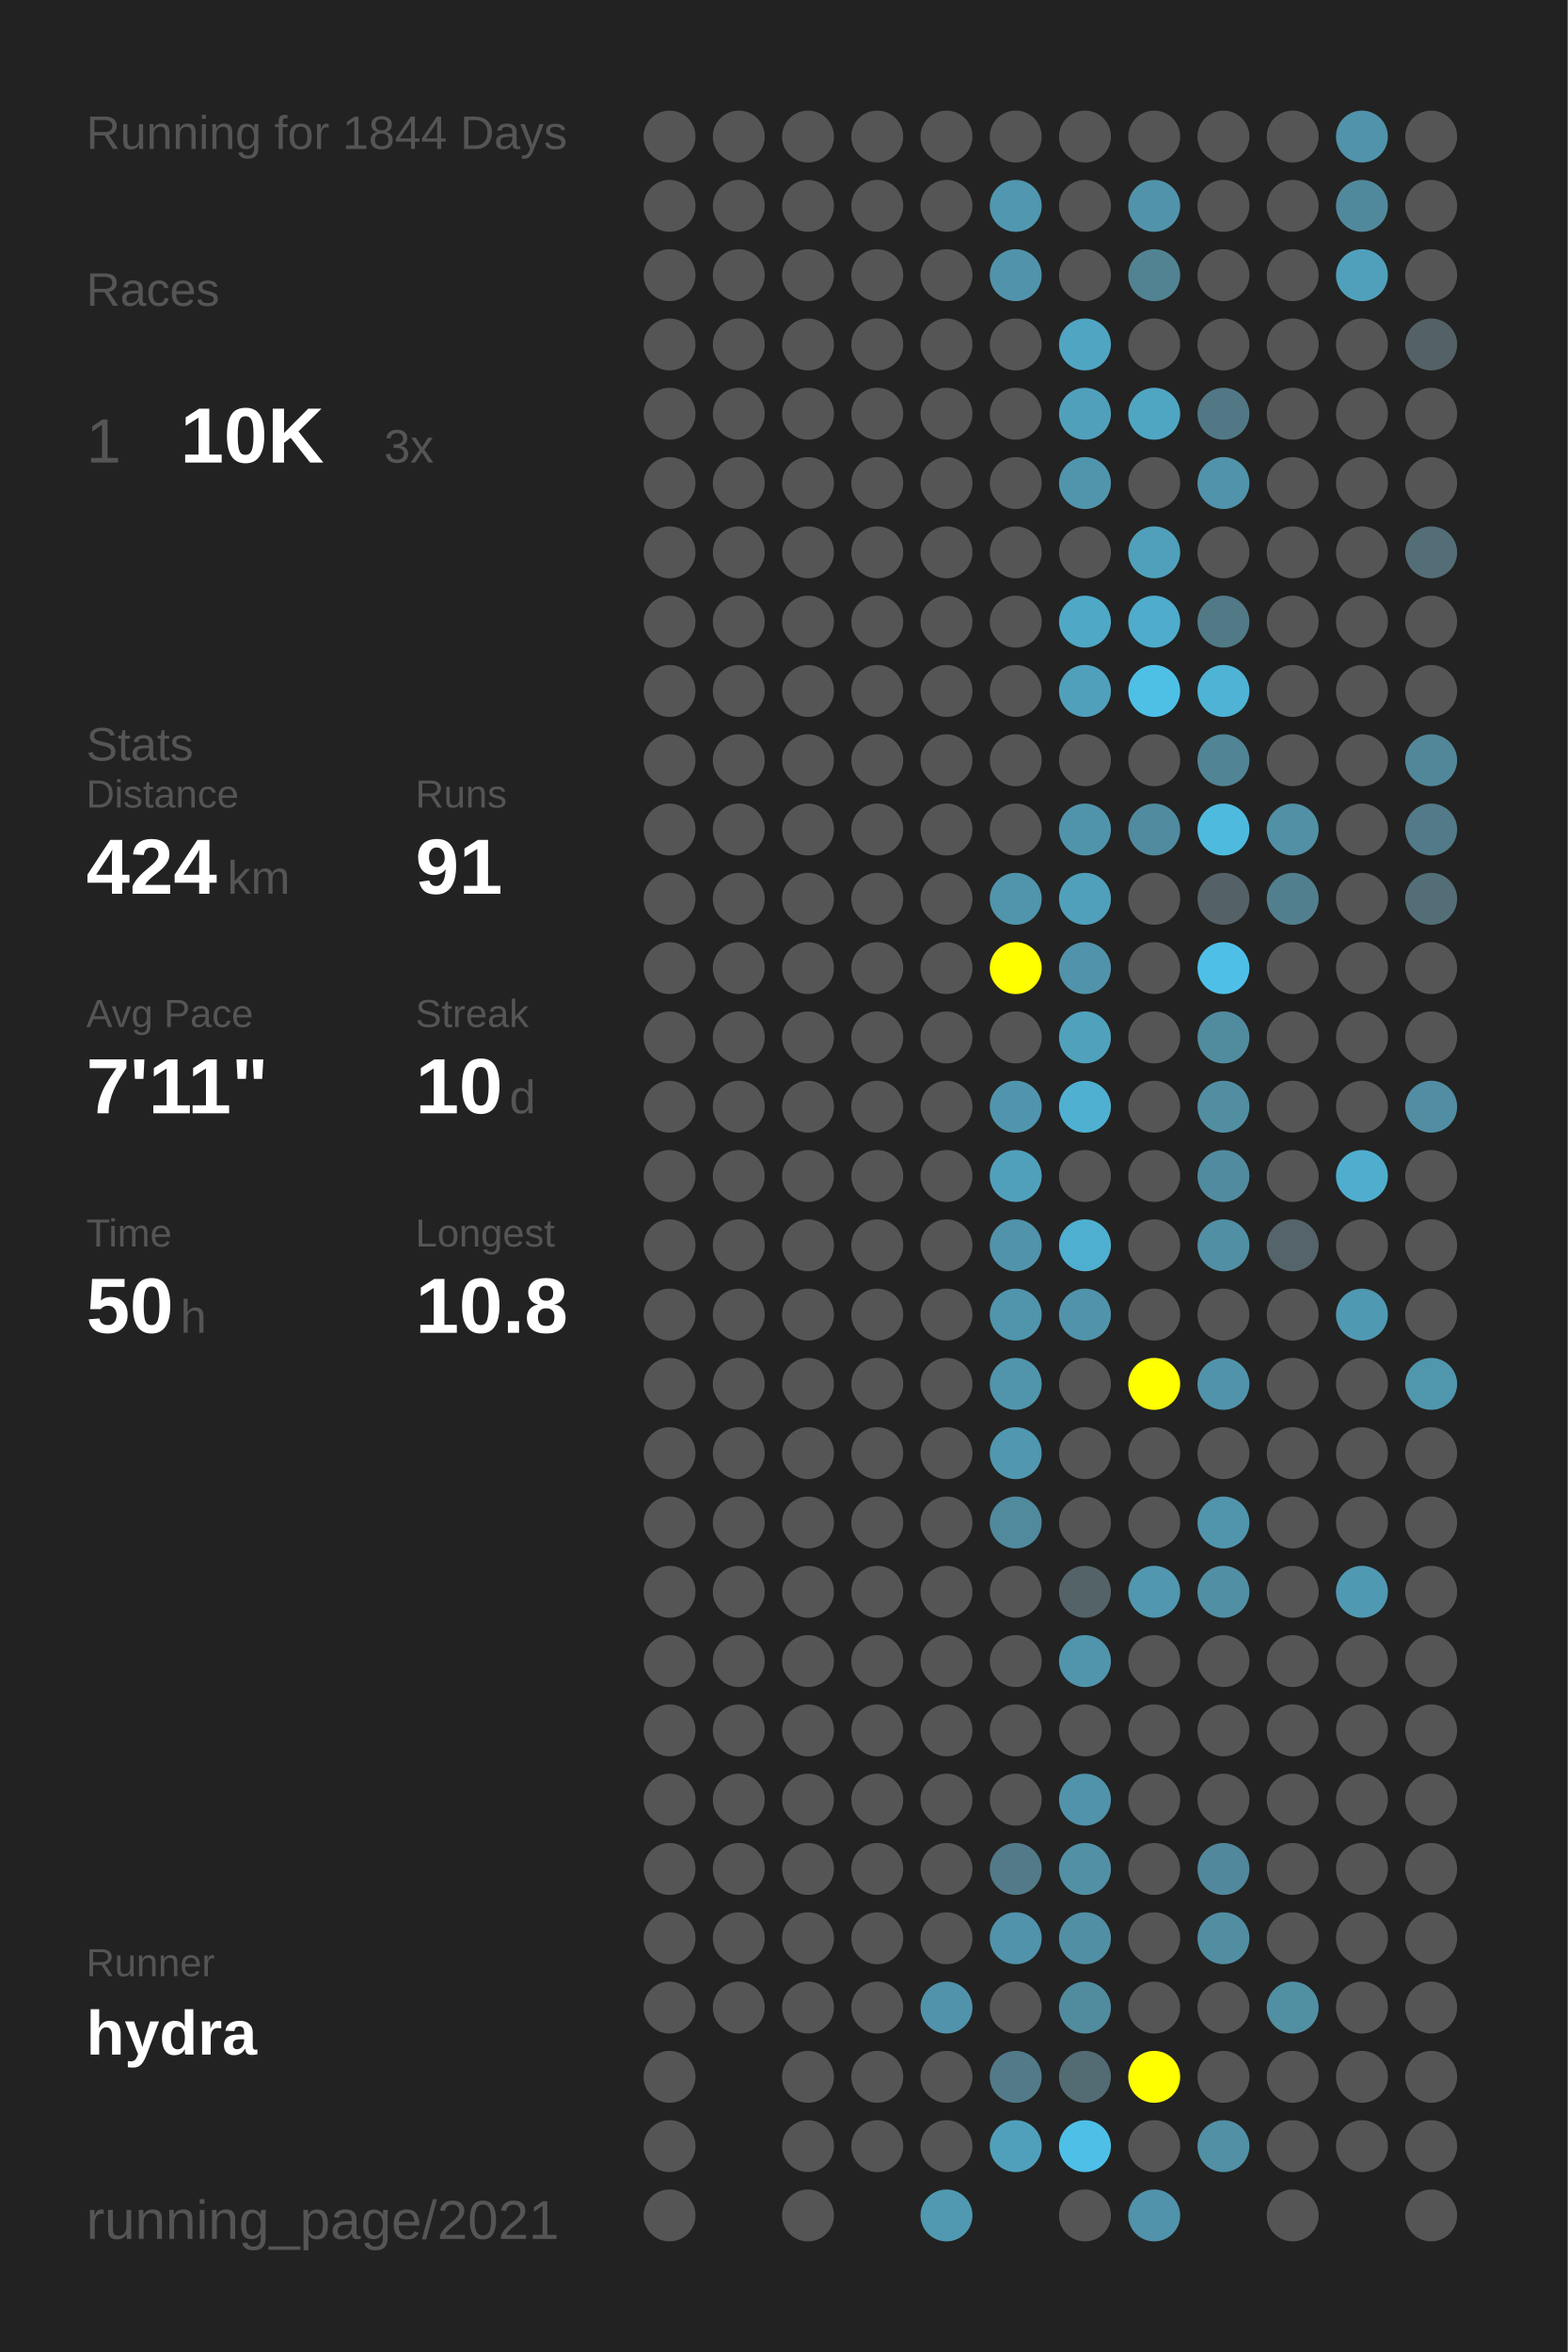
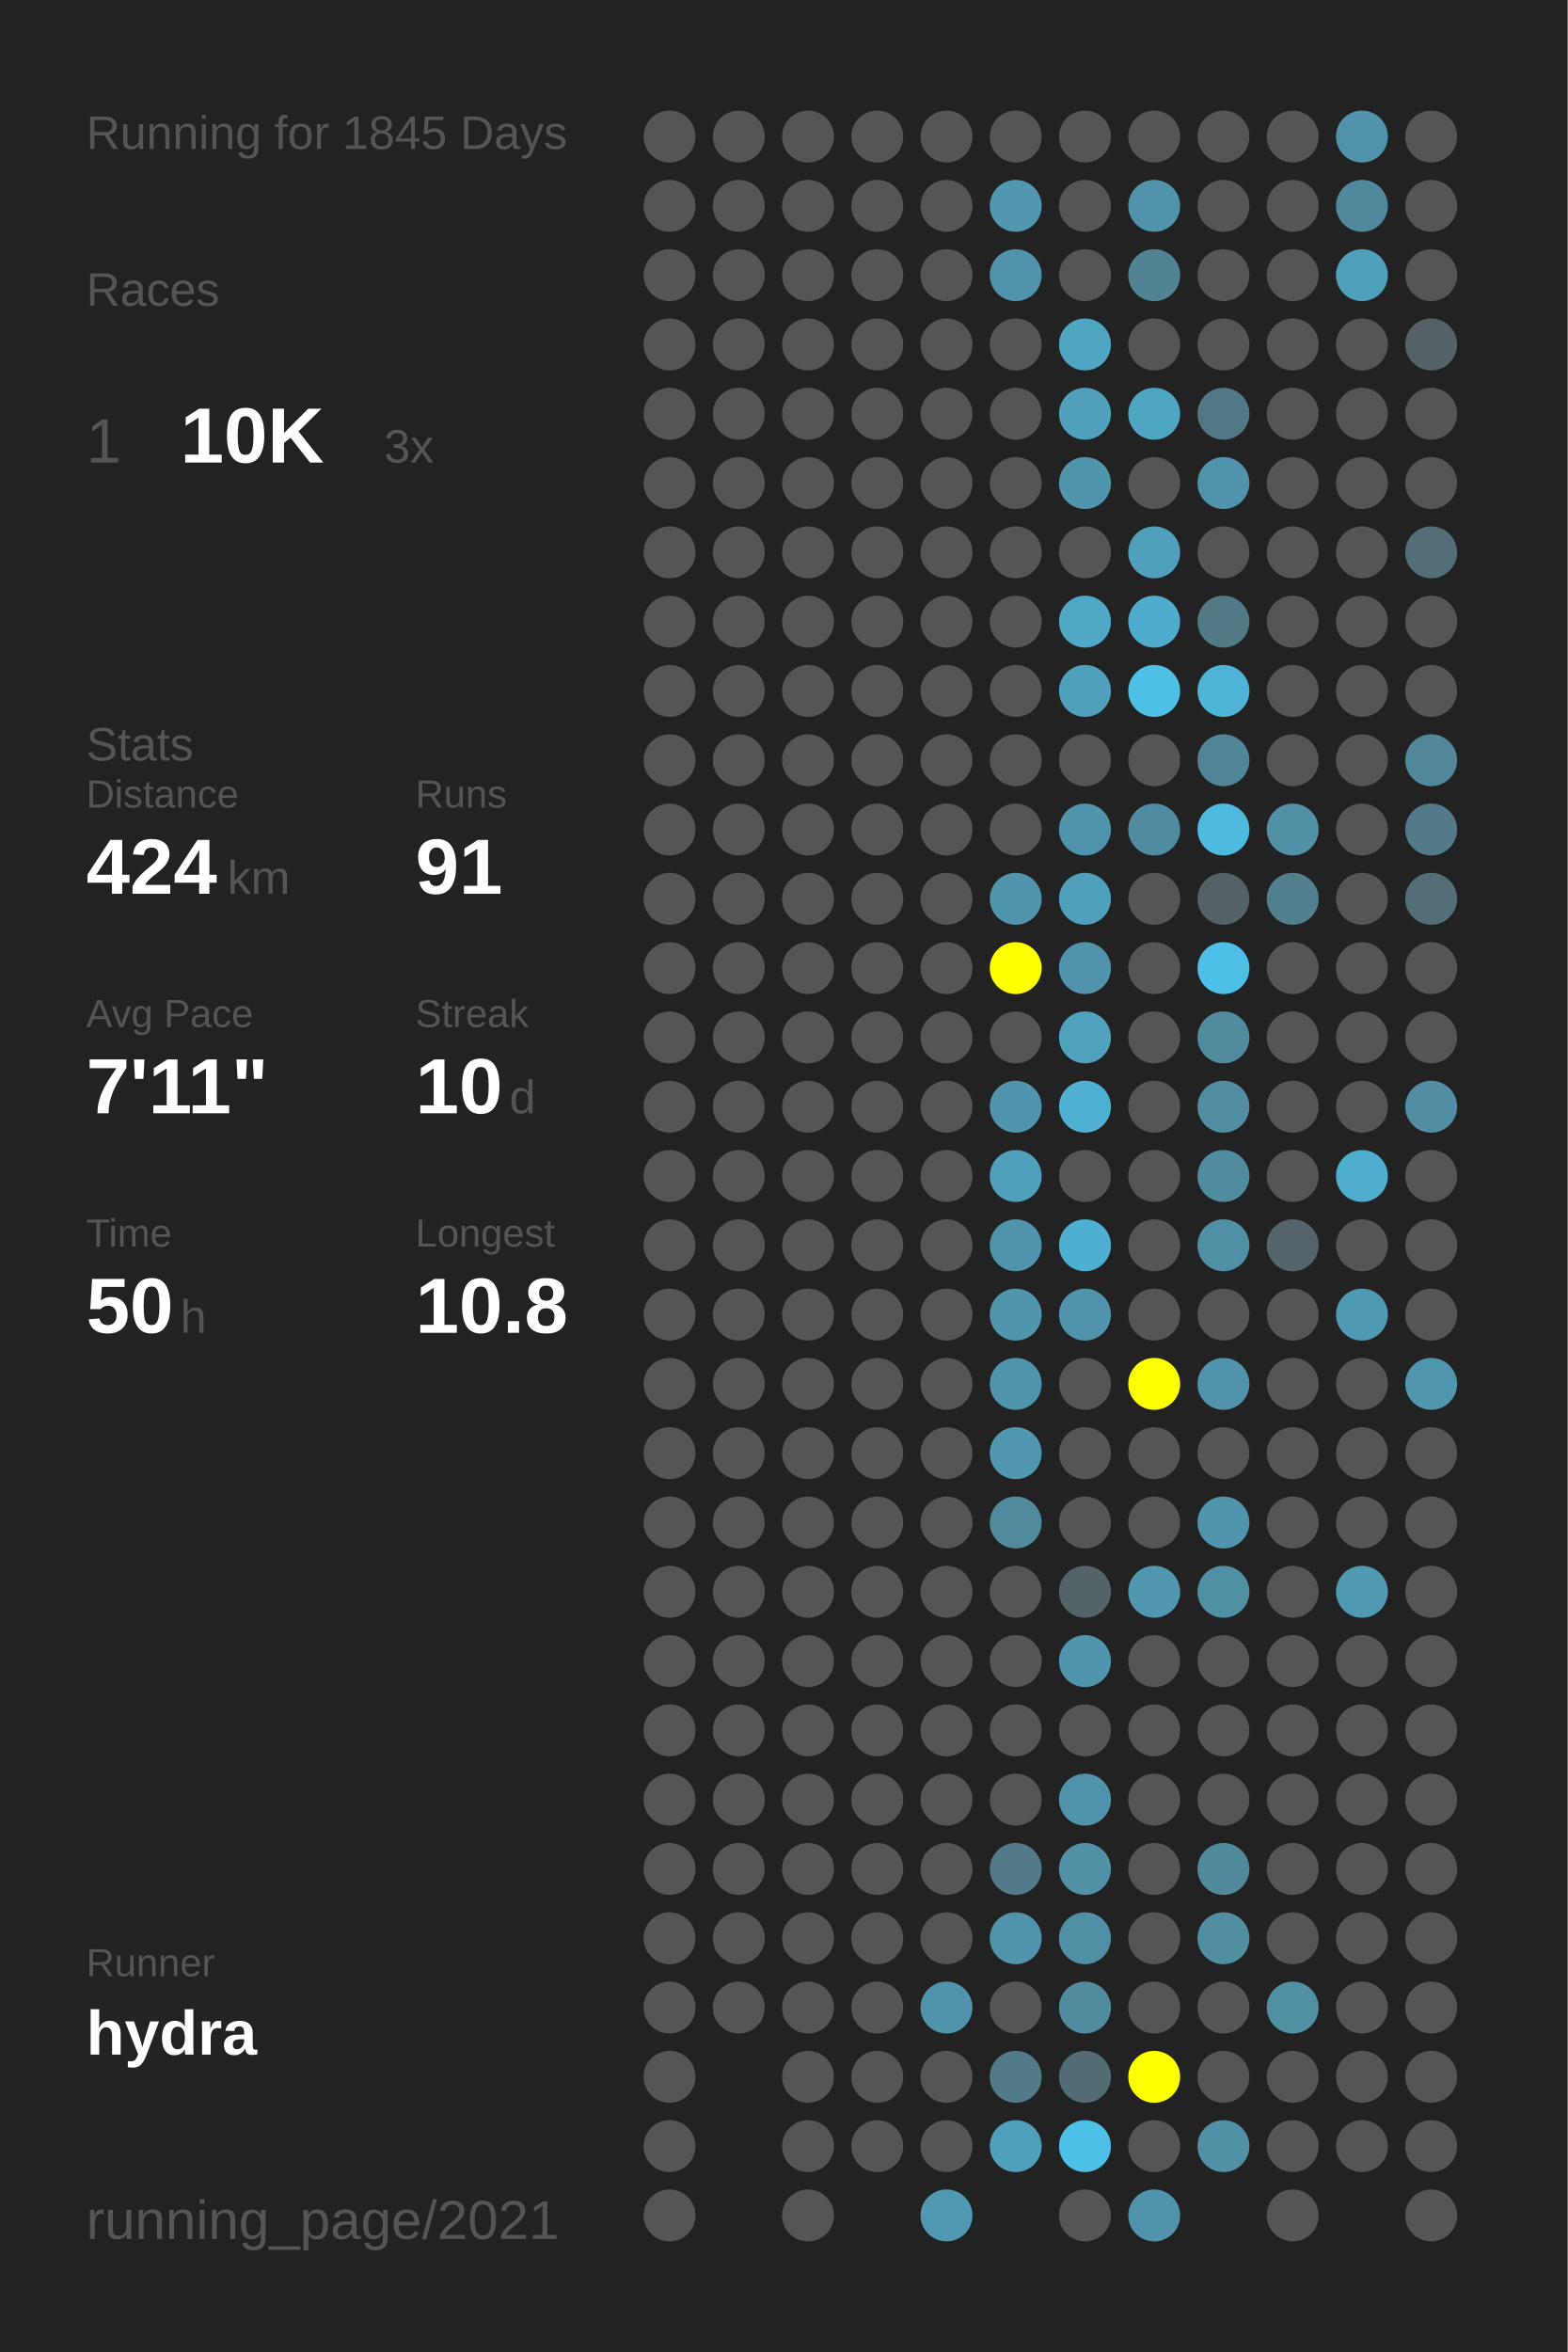
<svg xmlns="http://www.w3.org/2000/svg" baseProfile="full" height="300mm" version="1.1" viewBox="0,0,200,300" width="200mm">
  <defs />
  <rect fill="#222222" height="300" width="200" x="0" y="0" />
-   <text fill="#555555" style="font-size:6px; font-family:Arial;" x="11" y="19">Running for 1844 Days</text>
+   <text fill="#555555" style="font-size:6px; font-family:Arial;" x="11" y="19">Running for 1845 Days</text>
  <text fill="#555555" style="font-size:6px; font-family:Arial;" x="11" y="39">Races</text>
  <text fill="#555555" style="font-size:8px; font-family:Arial;" x="11" y="59">1</text>
  <text fill="#FFFFFF" style="font-size:10px; font-family:Arial; font-weight:bold;" x="23" y="59">10K</text>
  <text fill="#555555" style="font-size:6px; font-family:Arial;" x="49" y="59">3x</text>
  <text fill="#555555" style="font-size:6px; font-family:Arial;" x="11" y="97">Stats</text>
  <text fill="#555555" style="font-size:5px; font-family:Arial;" x="11" y="103">Distance</text>
  <text fill="#FFFFFF" style="font-size:10px; font-family:Arial; font-weight:bold;" x="11" y="114">424</text>
  <text fill="#555555" style="font-size:6px; font-family:Arial;" x="29" y="114">km</text>
  <text fill="#555555" style="font-size:5px; font-family:Arial;" x="53" y="103">Runs</text>
  <text fill="#FFFFFF" style="font-size:10px; font-family:Arial; font-weight:bold;" x="53" y="114">91</text>
  <text fill="#555555" style="font-size:5px; font-family:Arial;" x="11" y="131">Avg Pace</text>
  <text fill="#FFFFFF" style="font-size:10px; font-family:Arial; font-weight:bold;" x="11" y="142">7'11"</text>
  <text fill="#555555" style="font-size:5px; font-family:Arial;" x="53" y="131">Streak</text>
  <text fill="#FFFFFF" style="font-size:10px; font-family:Arial; font-weight:bold;" x="53" y="142">10</text>
  <text fill="#555555" style="font-size:6px; font-family:Arial;" x="65" y="142">d</text>
  <text fill="#555555" style="font-size:5px; font-family:Arial;" x="11" y="159">Time</text>
  <text fill="#FFFFFF" style="font-size:10px; font-family:Arial; font-weight:bold;" x="11" y="170">50</text>
  <text fill="#555555" style="font-size:6px; font-family:Arial;" x="23" y="170">h</text>
  <text fill="#555555" style="font-size:5px; font-family:Arial;" x="53" y="159">Longest</text>
  <text fill="#FFFFFF" style="font-size:10px; font-family:Arial; font-weight:bold;" x="53" y="170">10.8</text>
  <text fill="#555555" style="font-size:5px; font-family:Arial;" x="11" y="252.065">Runner</text>
  <text fill="#FFFFFF" style="font-size:8px; font-family:Arial; font-weight:bold;" x="11" y="262.065">hydra</text>
  <text fill="#555555" style="font-size:7px; font-family:Arial;" x="11" y="285.581">running_page/2021</text>
  <circle cx="85.417" cy="17.419" fill="#555555" r="3.312" />
  <circle cx="85.417" cy="26.258" fill="#555555" r="3.312" />
  <circle cx="85.417" cy="35.097" fill="#555555" r="3.312" />
  <circle cx="85.417" cy="43.935" fill="#555555" r="3.312" />
  <circle cx="85.417" cy="52.774" fill="#555555" r="3.312" />
  <circle cx="85.417" cy="61.613" fill="#555555" r="3.312" />
  <circle cx="85.417" cy="70.452" fill="#555555" r="3.312" />
  <circle cx="85.417" cy="79.29" fill="#555555" r="3.312" />
  <circle cx="85.417" cy="88.129" fill="#555555" r="3.312" />
  <circle cx="85.417" cy="96.968" fill="#555555" r="3.312" />
  <circle cx="85.417" cy="105.806" fill="#555555" r="3.312" />
  <circle cx="85.417" cy="114.645" fill="#555555" r="3.312" />
  <circle cx="85.417" cy="123.484" fill="#555555" r="3.312" />
  <circle cx="85.417" cy="132.323" fill="#555555" r="3.312" />
  <circle cx="85.417" cy="141.161" fill="#555555" r="3.312" />
  <circle cx="85.417" cy="150" fill="#555555" r="3.312" />
  <circle cx="85.417" cy="158.839" fill="#555555" r="3.312" />
  <circle cx="85.417" cy="167.677" fill="#555555" r="3.312" />
  <circle cx="85.417" cy="176.516" fill="#555555" r="3.312" />
  <circle cx="85.417" cy="185.355" fill="#555555" r="3.312" />
  <circle cx="85.417" cy="194.194" fill="#555555" r="3.312" />
  <circle cx="85.417" cy="203.032" fill="#555555" r="3.312" />
  <circle cx="85.417" cy="211.871" fill="#555555" r="3.312" />
  <circle cx="85.417" cy="220.71" fill="#555555" r="3.312" />
  <circle cx="85.417" cy="229.548" fill="#555555" r="3.312" />
  <circle cx="85.417" cy="238.387" fill="#555555" r="3.312" />
  <circle cx="85.417" cy="247.226" fill="#555555" r="3.312" />
  <circle cx="85.417" cy="256.065" fill="#555555" r="3.312" />
  <circle cx="85.417" cy="264.903" fill="#555555" r="3.312" />
  <circle cx="85.417" cy="273.742" fill="#555555" r="3.312" />
  <circle cx="85.417" cy="282.581" fill="#555555" r="3.312" />
  <circle cx="94.25" cy="17.419" fill="#555555" r="3.312" />
  <circle cx="94.25" cy="26.258" fill="#555555" r="3.312" />
  <circle cx="94.25" cy="35.097" fill="#555555" r="3.312" />
  <circle cx="94.25" cy="43.935" fill="#555555" r="3.312" />
  <circle cx="94.25" cy="52.774" fill="#555555" r="3.312" />
  <circle cx="94.25" cy="61.613" fill="#555555" r="3.312" />
  <circle cx="94.25" cy="70.452" fill="#555555" r="3.312" />
  <circle cx="94.25" cy="79.29" fill="#555555" r="3.312" />
  <circle cx="94.25" cy="88.129" fill="#555555" r="3.312" />
  <circle cx="94.25" cy="96.968" fill="#555555" r="3.312" />
  <circle cx="94.25" cy="105.806" fill="#555555" r="3.312" />
  <circle cx="94.25" cy="114.645" fill="#555555" r="3.312" />
  <circle cx="94.25" cy="123.484" fill="#555555" r="3.312" />
  <circle cx="94.25" cy="132.323" fill="#555555" r="3.312" />
  <circle cx="94.25" cy="141.161" fill="#555555" r="3.312" />
  <circle cx="94.25" cy="150" fill="#555555" r="3.312" />
  <circle cx="94.25" cy="158.839" fill="#555555" r="3.312" />
  <circle cx="94.25" cy="167.677" fill="#555555" r="3.312" />
  <circle cx="94.25" cy="176.516" fill="#555555" r="3.312" />
  <circle cx="94.25" cy="185.355" fill="#555555" r="3.312" />
  <circle cx="94.25" cy="194.194" fill="#555555" r="3.312" />
  <circle cx="94.25" cy="203.032" fill="#555555" r="3.312" />
  <circle cx="94.25" cy="211.871" fill="#555555" r="3.312" />
  <circle cx="94.25" cy="220.71" fill="#555555" r="3.312" />
  <circle cx="94.25" cy="229.548" fill="#555555" r="3.312" />
  <circle cx="94.25" cy="238.387" fill="#555555" r="3.312" />
  <circle cx="94.25" cy="247.226" fill="#555555" r="3.312" />
  <circle cx="94.25" cy="256.065" fill="#555555" r="3.312" />
  <circle cx="103.083" cy="17.419" fill="#555555" r="3.312" />
  <circle cx="103.083" cy="26.258" fill="#555555" r="3.312" />
  <circle cx="103.083" cy="35.097" fill="#555555" r="3.312" />
  <circle cx="103.083" cy="43.935" fill="#555555" r="3.312" />
  <circle cx="103.083" cy="52.774" fill="#555555" r="3.312" />
  <circle cx="103.083" cy="61.613" fill="#555555" r="3.312" />
  <circle cx="103.083" cy="70.452" fill="#555555" r="3.312" />
  <circle cx="103.083" cy="79.29" fill="#555555" r="3.312" />
  <circle cx="103.083" cy="88.129" fill="#555555" r="3.312" />
  <circle cx="103.083" cy="96.968" fill="#555555" r="3.312" />
  <circle cx="103.083" cy="105.806" fill="#555555" r="3.312" />
  <circle cx="103.083" cy="114.645" fill="#555555" r="3.312" />
  <circle cx="103.083" cy="123.484" fill="#555555" r="3.312" />
  <circle cx="103.083" cy="132.323" fill="#555555" r="3.312" />
  <circle cx="103.083" cy="141.161" fill="#555555" r="3.312" />
  <circle cx="103.083" cy="150" fill="#555555" r="3.312" />
  <circle cx="103.083" cy="158.839" fill="#555555" r="3.312" />
  <circle cx="103.083" cy="167.677" fill="#555555" r="3.312" />
  <circle cx="103.083" cy="176.516" fill="#555555" r="3.312" />
  <circle cx="103.083" cy="185.355" fill="#555555" r="3.312" />
  <circle cx="103.083" cy="194.194" fill="#555555" r="3.312" />
  <circle cx="103.083" cy="203.032" fill="#555555" r="3.312" />
  <circle cx="103.083" cy="211.871" fill="#555555" r="3.312" />
  <circle cx="103.083" cy="220.71" fill="#555555" r="3.312" />
  <circle cx="103.083" cy="229.548" fill="#555555" r="3.312" />
  <circle cx="103.083" cy="238.387" fill="#555555" r="3.312" />
  <circle cx="103.083" cy="247.226" fill="#555555" r="3.312" />
  <circle cx="103.083" cy="256.065" fill="#555555" r="3.312" />
  <circle cx="103.083" cy="264.903" fill="#555555" r="3.312" />
  <circle cx="103.083" cy="273.742" fill="#555555" r="3.312" />
  <circle cx="103.083" cy="282.581" fill="#555555" r="3.312" />
  <circle cx="111.917" cy="17.419" fill="#555555" r="3.312" />
  <circle cx="111.917" cy="26.258" fill="#555555" r="3.312" />
  <circle cx="111.917" cy="35.097" fill="#555555" r="3.312" />
  <circle cx="111.917" cy="43.935" fill="#555555" r="3.312" />
  <circle cx="111.917" cy="52.774" fill="#555555" r="3.312" />
  <circle cx="111.917" cy="61.613" fill="#555555" r="3.312" />
  <circle cx="111.917" cy="70.452" fill="#555555" r="3.312" />
  <circle cx="111.917" cy="79.29" fill="#555555" r="3.312" />
  <circle cx="111.917" cy="88.129" fill="#555555" r="3.312" />
  <circle cx="111.917" cy="96.968" fill="#555555" r="3.312" />
  <circle cx="111.917" cy="105.806" fill="#555555" r="3.312" />
  <circle cx="111.917" cy="114.645" fill="#555555" r="3.312" />
  <circle cx="111.917" cy="123.484" fill="#555555" r="3.312" />
  <circle cx="111.917" cy="132.323" fill="#555555" r="3.312" />
  <circle cx="111.917" cy="141.161" fill="#555555" r="3.312" />
  <circle cx="111.917" cy="150" fill="#555555" r="3.312" />
  <circle cx="111.917" cy="158.839" fill="#555555" r="3.312" />
  <circle cx="111.917" cy="167.677" fill="#555555" r="3.312" />
  <circle cx="111.917" cy="176.516" fill="#555555" r="3.312" />
  <circle cx="111.917" cy="185.355" fill="#555555" r="3.312" />
  <circle cx="111.917" cy="194.194" fill="#555555" r="3.312" />
  <circle cx="111.917" cy="203.032" fill="#555555" r="3.312" />
  <circle cx="111.917" cy="211.871" fill="#555555" r="3.312" />
  <circle cx="111.917" cy="220.71" fill="#555555" r="3.312" />
  <circle cx="111.917" cy="229.548" fill="#555555" r="3.312" />
  <circle cx="111.917" cy="238.387" fill="#555555" r="3.312" />
  <circle cx="111.917" cy="247.226" fill="#555555" r="3.312" />
  <circle cx="111.917" cy="256.065" fill="#555555" r="3.312" />
  <circle cx="111.917" cy="264.903" fill="#555555" r="3.312" />
  <circle cx="111.917" cy="273.742" fill="#555555" r="3.312" />
  <circle cx="120.75" cy="17.419" fill="#555555" r="3.312" />
  <circle cx="120.75" cy="26.258" fill="#555555" r="3.312" />
  <circle cx="120.75" cy="35.097" fill="#555555" r="3.312" />
  <circle cx="120.75" cy="43.935" fill="#555555" r="3.312" />
  <circle cx="120.75" cy="52.774" fill="#555555" r="3.312" />
  <circle cx="120.75" cy="61.613" fill="#555555" r="3.312" />
  <circle cx="120.75" cy="70.452" fill="#555555" r="3.312" />
  <circle cx="120.75" cy="79.29" fill="#555555" r="3.312" />
  <circle cx="120.75" cy="88.129" fill="#555555" r="3.312" />
  <circle cx="120.75" cy="96.968" fill="#555555" r="3.312" />
  <circle cx="120.75" cy="105.806" fill="#555555" r="3.312" />
  <circle cx="120.75" cy="114.645" fill="#555555" r="3.312" />
  <circle cx="120.75" cy="123.484" fill="#555555" r="3.312" />
  <circle cx="120.75" cy="132.323" fill="#555555" r="3.312" />
  <circle cx="120.75" cy="141.161" fill="#555555" r="3.312" />
  <circle cx="120.75" cy="150" fill="#555555" r="3.312" />
  <circle cx="120.75" cy="158.839" fill="#555555" r="3.312" />
  <circle cx="120.75" cy="167.677" fill="#555555" r="3.312" />
  <circle cx="120.75" cy="176.516" fill="#555555" r="3.312" />
  <circle cx="120.75" cy="185.355" fill="#555555" r="3.312" />
  <circle cx="120.75" cy="194.194" fill="#555555" r="3.312" />
  <circle cx="120.75" cy="203.032" fill="#555555" r="3.312" />
  <circle cx="120.75" cy="211.871" fill="#555555" r="3.312" />
  <circle cx="120.75" cy="220.71" fill="#555555" r="3.312" />
  <circle cx="120.75" cy="229.548" fill="#555555" r="3.312" />
  <circle cx="120.75" cy="238.387" fill="#555555" r="3.312" />
  <circle cx="120.75" cy="247.226" fill="#555555" r="3.312" />
  <circle cx="120.75" cy="256.065" fill="#5193aa" r="3.312" />
  <circle cx="120.75" cy="264.903" fill="#555555" r="3.312" />
  <circle cx="120.75" cy="273.742" fill="#555555" r="3.312" />
  <circle cx="120.75" cy="282.581" fill="#5099b1" r="3.312" />
  <circle cx="129.583" cy="17.419" fill="#555555" r="3.312" />
  <circle cx="129.583" cy="26.258" fill="#5097af" r="3.312" />
  <circle cx="129.583" cy="35.097" fill="#5193aa" r="3.312" />
  <circle cx="129.583" cy="43.935" fill="#555555" r="3.312" />
  <circle cx="129.583" cy="52.774" fill="#555555" r="3.312" />
  <circle cx="129.583" cy="61.613" fill="#555555" r="3.312" />
  <circle cx="129.583" cy="70.452" fill="#555555" r="3.312" />
  <circle cx="129.583" cy="79.29" fill="#555555" r="3.312" />
  <circle cx="129.583" cy="88.129" fill="#555555" r="3.312" />
  <circle cx="129.583" cy="96.968" fill="#555555" r="3.312" />
  <circle cx="129.583" cy="105.806" fill="#555555" r="3.312" />
  <circle cx="129.583" cy="114.645" fill="#5095ac" r="3.312" />
  <circle cx="129.583" cy="123.484" fill="#FFFF00" r="3.312" />
  <circle cx="129.583" cy="132.323" fill="#555555" r="3.312" />
  <circle cx="129.583" cy="141.161" fill="#5095ad" r="3.312" />
  <circle cx="129.583" cy="150" fill="#50a0bb" r="3.312" />
  <circle cx="129.583" cy="158.839" fill="#5093aa" r="3.312" />
  <circle cx="129.583" cy="167.677" fill="#5095ac" r="3.312" />
  <circle cx="129.583" cy="176.516" fill="#5095ac" r="3.312" />
  <circle cx="129.583" cy="185.355" fill="#5097af" r="3.312" />
  <circle cx="129.583" cy="194.194" fill="#518a9d" r="3.312" />
  <circle cx="129.583" cy="203.032" fill="#555555" r="3.312" />
  <circle cx="129.583" cy="211.871" fill="#555555" r="3.312" />
  <circle cx="129.583" cy="220.71" fill="#555555" r="3.312" />
  <circle cx="129.583" cy="229.548" fill="#555555" r="3.312" />
  <circle cx="129.583" cy="238.387" fill="#527a88" r="3.312" />
  <circle cx="129.583" cy="247.226" fill="#5093aa" r="3.312" />
  <circle cx="129.583" cy="256.065" fill="#555555" r="3.312" />
  <circle cx="129.583" cy="264.903" fill="#527a88" r="3.312" />
  <circle cx="129.583" cy="273.742" fill="#50a0bb" r="3.312" />
  <circle cx="138.417" cy="17.419" fill="#555555" r="3.312" />
  <circle cx="138.417" cy="26.258" fill="#555555" r="3.312" />
  <circle cx="138.417" cy="35.097" fill="#555555" r="3.312" />
  <circle cx="138.417" cy="43.935" fill="#4fa5c2" r="3.312" />
  <circle cx="138.417" cy="52.774" fill="#50a0bb" r="3.312" />
  <circle cx="138.417" cy="61.613" fill="#5095ac" r="3.312" />
  <circle cx="138.417" cy="70.452" fill="#555555" r="3.312" />
  <circle cx="138.417" cy="79.29" fill="#4fa8c6" r="3.312" />
  <circle cx="138.417" cy="88.129" fill="#50a0bb" r="3.312" />
  <circle cx="138.417" cy="96.968" fill="#555555" r="3.312" />
  <circle cx="138.417" cy="105.806" fill="#5094ab" r="3.312" />
  <circle cx="138.417" cy="114.645" fill="#50a0bb" r="3.312" />
  <circle cx="138.417" cy="123.484" fill="#5093aa" r="3.312" />
  <circle cx="138.417" cy="132.323" fill="#50a1bc" r="3.312" />
  <circle cx="138.417" cy="141.161" fill="#4fb0d1" r="3.312" />
  <circle cx="138.417" cy="150" fill="#555555" r="3.312" />
  <circle cx="138.417" cy="158.839" fill="#4fafd0" r="3.312" />
  <circle cx="138.417" cy="167.677" fill="#5093aa" r="3.312" />
  <circle cx="138.417" cy="176.516" fill="#555555" r="3.312" />
  <circle cx="138.417" cy="185.355" fill="#555555" r="3.312" />
  <circle cx="138.417" cy="194.194" fill="#555555" r="3.312" />
  <circle cx="138.417" cy="203.032" fill="#546368" r="3.312" />
  <circle cx="138.417" cy="211.871" fill="#5095ac" r="3.312" />
  <circle cx="138.417" cy="220.71" fill="#555555" r="3.312" />
  <circle cx="138.417" cy="229.548" fill="#5093aa" r="3.312" />
  <circle cx="138.417" cy="238.387" fill="#5190a5" r="3.312" />
  <circle cx="138.417" cy="247.226" fill="#518fa4" r="3.312" />
  <circle cx="138.417" cy="256.065" fill="#518b9e" r="3.312" />
  <circle cx="138.417" cy="264.903" fill="#536b73" r="3.312" />
  <circle cx="138.417" cy="273.742" fill="#4ebfe6" r="3.312" />
  <circle cx="138.417" cy="282.581" fill="#555555" r="3.312" />
  <circle cx="147.25" cy="17.419" fill="#555555" r="3.312" />
  <circle cx="147.25" cy="26.258" fill="#5093aa" r="3.312" />
  <circle cx="147.25" cy="35.097" fill="#528393" r="3.312" />
  <circle cx="147.25" cy="43.935" fill="#555555" r="3.312" />
  <circle cx="147.25" cy="52.774" fill="#4fa6c3" r="3.312" />
  <circle cx="147.25" cy="61.613" fill="#555555" r="3.312" />
  <circle cx="147.25" cy="70.452" fill="#50a0bb" r="3.312" />
  <circle cx="147.25" cy="79.29" fill="#4faccc" r="3.312" />
  <circle cx="147.25" cy="88.129" fill="#4ec0e6" r="3.312" />
  <circle cx="147.25" cy="96.968" fill="#555555" r="3.312" />
  <circle cx="147.25" cy="105.806" fill="#518b9f" r="3.312" />
  <circle cx="147.25" cy="114.645" fill="#555555" r="3.312" />
  <circle cx="147.25" cy="123.484" fill="#555555" r="3.312" />
  <circle cx="147.25" cy="132.323" fill="#555555" r="3.312" />
  <circle cx="147.25" cy="141.161" fill="#555555" r="3.312" />
  <circle cx="147.25" cy="150" fill="#555555" r="3.312" />
  <circle cx="147.25" cy="158.839" fill="#555555" r="3.312" />
  <circle cx="147.25" cy="167.677" fill="#555555" r="3.312" />
  <circle cx="147.25" cy="176.516" fill="#FFFF00" r="3.312" />
  <circle cx="147.25" cy="185.355" fill="#555555" r="3.312" />
  <circle cx="147.25" cy="194.194" fill="#555555" r="3.312" />
  <circle cx="147.25" cy="203.032" fill="#5097af" r="3.312" />
  <circle cx="147.25" cy="211.871" fill="#555555" r="3.312" />
  <circle cx="147.25" cy="220.71" fill="#555555" r="3.312" />
  <circle cx="147.25" cy="229.548" fill="#555555" r="3.312" />
  <circle cx="147.25" cy="238.387" fill="#555555" r="3.312" />
  <circle cx="147.25" cy="247.226" fill="#555555" r="3.312" />
  <circle cx="147.25" cy="256.065" fill="#555555" r="3.312" />
  <circle cx="147.25" cy="264.903" fill="#FFFF00" r="3.312" />
  <circle cx="147.25" cy="273.742" fill="#555555" r="3.312" />
  <circle cx="147.25" cy="282.581" fill="#5093aa" r="3.312" />
  <circle cx="156.083" cy="17.419" fill="#555555" r="3.312" />
  <circle cx="156.083" cy="26.258" fill="#555555" r="3.312" />
  <circle cx="156.083" cy="35.097" fill="#555555" r="3.312" />
  <circle cx="156.083" cy="43.935" fill="#555555" r="3.312" />
  <circle cx="156.083" cy="52.774" fill="#527885" r="3.312" />
  <circle cx="156.083" cy="61.613" fill="#5193aa" r="3.312" />
  <circle cx="156.083" cy="70.452" fill="#555555" r="3.312" />
  <circle cx="156.083" cy="79.29" fill="#527986" r="3.312" />
  <circle cx="156.083" cy="88.129" fill="#4eb3d4" r="3.312" />
  <circle cx="156.083" cy="96.968" fill="#518495" r="3.312" />
  <circle cx="156.083" cy="105.806" fill="#4ebade" r="3.312" />
  <circle cx="156.083" cy="114.645" fill="#546166" r="3.312" />
  <circle cx="156.083" cy="123.484" fill="#4ec0e7" r="3.312" />
  <circle cx="156.083" cy="132.323" fill="#518b9e" r="3.312" />
  <circle cx="156.083" cy="141.161" fill="#518ea2" r="3.312" />
  <circle cx="156.083" cy="150" fill="#518b9f" r="3.312" />
  <circle cx="156.083" cy="158.839" fill="#518fa4" r="3.312" />
  <circle cx="156.083" cy="167.677" fill="#555555" r="3.312" />
  <circle cx="156.083" cy="176.516" fill="#5193aa" r="3.312" />
  <circle cx="156.083" cy="185.355" fill="#555555" r="3.312" />
  <circle cx="156.083" cy="194.194" fill="#5095ac" r="3.312" />
  <circle cx="156.083" cy="203.032" fill="#518fa4" r="3.312" />
  <circle cx="156.083" cy="211.871" fill="#555555" r="3.312" />
  <circle cx="156.083" cy="220.71" fill="#555555" r="3.312" />
  <circle cx="156.083" cy="229.548" fill="#555555" r="3.312" />
  <circle cx="156.083" cy="238.387" fill="#51889b" r="3.312" />
  <circle cx="156.083" cy="247.226" fill="#518ea2" r="3.312" />
  <circle cx="156.083" cy="256.065" fill="#555555" r="3.312" />
  <circle cx="156.083" cy="264.903" fill="#555555" r="3.312" />
  <circle cx="156.083" cy="273.742" fill="#5190a5" r="3.312" />
  <circle cx="164.917" cy="17.419" fill="#555555" r="3.312" />
  <circle cx="164.917" cy="26.258" fill="#555555" r="3.312" />
  <circle cx="164.917" cy="35.097" fill="#555555" r="3.312" />
  <circle cx="164.917" cy="43.935" fill="#555555" r="3.312" />
  <circle cx="164.917" cy="52.774" fill="#555555" r="3.312" />
  <circle cx="164.917" cy="61.613" fill="#555555" r="3.312" />
  <circle cx="164.917" cy="70.452" fill="#555555" r="3.312" />
  <circle cx="164.917" cy="79.29" fill="#555555" r="3.312" />
  <circle cx="164.917" cy="88.129" fill="#555555" r="3.312" />
  <circle cx="164.917" cy="96.968" fill="#555555" r="3.312" />
  <circle cx="164.917" cy="105.806" fill="#5190a5" r="3.312" />
  <circle cx="164.917" cy="114.645" fill="#527f8e" r="3.312" />
  <circle cx="164.917" cy="123.484" fill="#555555" r="3.312" />
  <circle cx="164.917" cy="132.323" fill="#555555" r="3.312" />
  <circle cx="164.917" cy="141.161" fill="#555555" r="3.312" />
  <circle cx="164.917" cy="150" fill="#555555" r="3.312" />
  <circle cx="164.917" cy="158.839" fill="#54646a" r="3.312" />
  <circle cx="164.917" cy="167.677" fill="#555555" r="3.312" />
  <circle cx="164.917" cy="176.516" fill="#555555" r="3.312" />
  <circle cx="164.917" cy="185.355" fill="#555555" r="3.312" />
  <circle cx="164.917" cy="194.194" fill="#555555" r="3.312" />
  <circle cx="164.917" cy="203.032" fill="#555555" r="3.312" />
  <circle cx="164.917" cy="211.871" fill="#555555" r="3.312" />
  <circle cx="164.917" cy="220.71" fill="#555555" r="3.312" />
  <circle cx="164.917" cy="229.548" fill="#555555" r="3.312" />
  <circle cx="164.917" cy="238.387" fill="#555555" r="3.312" />
  <circle cx="164.917" cy="247.226" fill="#555555" r="3.312" />
  <circle cx="164.917" cy="256.065" fill="#518fa3" r="3.312" />
  <circle cx="164.917" cy="264.903" fill="#555555" r="3.312" />
  <circle cx="164.917" cy="273.742" fill="#555555" r="3.312" />
  <circle cx="164.917" cy="282.581" fill="#555555" r="3.312" />
  <circle cx="173.75" cy="17.419" fill="#5093aa" r="3.312" />
  <circle cx="173.75" cy="26.258" fill="#51899c" r="3.312" />
  <circle cx="173.75" cy="35.097" fill="#50a0bb" r="3.312" />
  <circle cx="173.75" cy="43.935" fill="#555555" r="3.312" />
  <circle cx="173.75" cy="52.774" fill="#555555" r="3.312" />
  <circle cx="173.75" cy="61.613" fill="#555555" r="3.312" />
  <circle cx="173.75" cy="70.452" fill="#555555" r="3.312" />
  <circle cx="173.75" cy="79.29" fill="#555555" r="3.312" />
  <circle cx="173.75" cy="88.129" fill="#555555" r="3.312" />
  <circle cx="173.75" cy="96.968" fill="#555555" r="3.312" />
  <circle cx="173.75" cy="105.806" fill="#555555" r="3.312" />
  <circle cx="173.75" cy="114.645" fill="#555555" r="3.312" />
  <circle cx="173.75" cy="123.484" fill="#555555" r="3.312" />
  <circle cx="173.75" cy="132.323" fill="#555555" r="3.312" />
  <circle cx="173.75" cy="141.161" fill="#555555" r="3.312" />
  <circle cx="173.75" cy="150" fill="#4faece" r="3.312" />
  <circle cx="173.75" cy="158.839" fill="#555555" r="3.312" />
  <circle cx="173.75" cy="167.677" fill="#5099b2" r="3.312" />
  <circle cx="173.75" cy="176.516" fill="#555555" r="3.312" />
  <circle cx="173.75" cy="185.355" fill="#555555" r="3.312" />
  <circle cx="173.75" cy="194.194" fill="#555555" r="3.312" />
  <circle cx="173.75" cy="203.032" fill="#5099b2" r="3.312" />
  <circle cx="173.75" cy="211.871" fill="#555555" r="3.312" />
  <circle cx="173.75" cy="220.71" fill="#555555" r="3.312" />
  <circle cx="173.75" cy="229.548" fill="#555555" r="3.312" />
  <circle cx="173.75" cy="238.387" fill="#555555" r="3.312" />
  <circle cx="173.75" cy="247.226" fill="#555555" r="3.312" />
  <circle cx="173.75" cy="256.065" fill="#555555" r="3.312" />
  <circle cx="173.75" cy="264.903" fill="#555555" r="3.312" />
  <circle cx="173.75" cy="273.742" fill="#555555" r="3.312" />
  <circle cx="182.583" cy="17.419" fill="#555555" r="3.312" />
  <circle cx="182.583" cy="26.258" fill="#555555" r="3.312" />
  <circle cx="182.583" cy="35.097" fill="#555555" r="3.312" />
  <circle cx="182.583" cy="43.935" fill="#546267" r="3.312" />
  <circle cx="182.583" cy="52.774" fill="#555555" r="3.312" />
  <circle cx="182.583" cy="61.613" fill="#555555" r="3.312" />
  <circle cx="182.583" cy="70.452" fill="#536e77" r="3.312" />
  <circle cx="182.583" cy="79.29" fill="#555555" r="3.312" />
  <circle cx="182.583" cy="88.129" fill="#555555" r="3.312" />
  <circle cx="182.583" cy="96.968" fill="#518799" r="3.312" />
  <circle cx="182.583" cy="105.806" fill="#527a88" r="3.312" />
  <circle cx="182.583" cy="114.645" fill="#536e77" r="3.312" />
  <circle cx="182.583" cy="123.484" fill="#555555" r="3.312" />
  <circle cx="182.583" cy="132.323" fill="#555555" r="3.312" />
  <circle cx="182.583" cy="141.161" fill="#518ea3" r="3.312" />
  <circle cx="182.583" cy="150" fill="#555555" r="3.312" />
  <circle cx="182.583" cy="158.839" fill="#555555" r="3.312" />
  <circle cx="182.583" cy="167.677" fill="#555555" r="3.312" />
  <circle cx="182.583" cy="176.516" fill="#5096ad" r="3.312" />
  <circle cx="182.583" cy="185.355" fill="#555555" r="3.312" />
  <circle cx="182.583" cy="194.194" fill="#555555" r="3.312" />
  <circle cx="182.583" cy="203.032" fill="#555555" r="3.312" />
  <circle cx="182.583" cy="211.871" fill="#555555" r="3.312" />
  <circle cx="182.583" cy="220.71" fill="#555555" r="3.312" />
  <circle cx="182.583" cy="229.548" fill="#555555" r="3.312" />
  <circle cx="182.583" cy="238.387" fill="#555555" r="3.312" />
  <circle cx="182.583" cy="247.226" fill="#555555" r="3.312" />
  <circle cx="182.583" cy="256.065" fill="#555555" r="3.312" />
  <circle cx="182.583" cy="264.903" fill="#555555" r="3.312" />
  <circle cx="182.583" cy="273.742" fill="#555555" r="3.312" />
  <circle cx="182.583" cy="282.581" fill="#555555" r="3.312" />
</svg>
